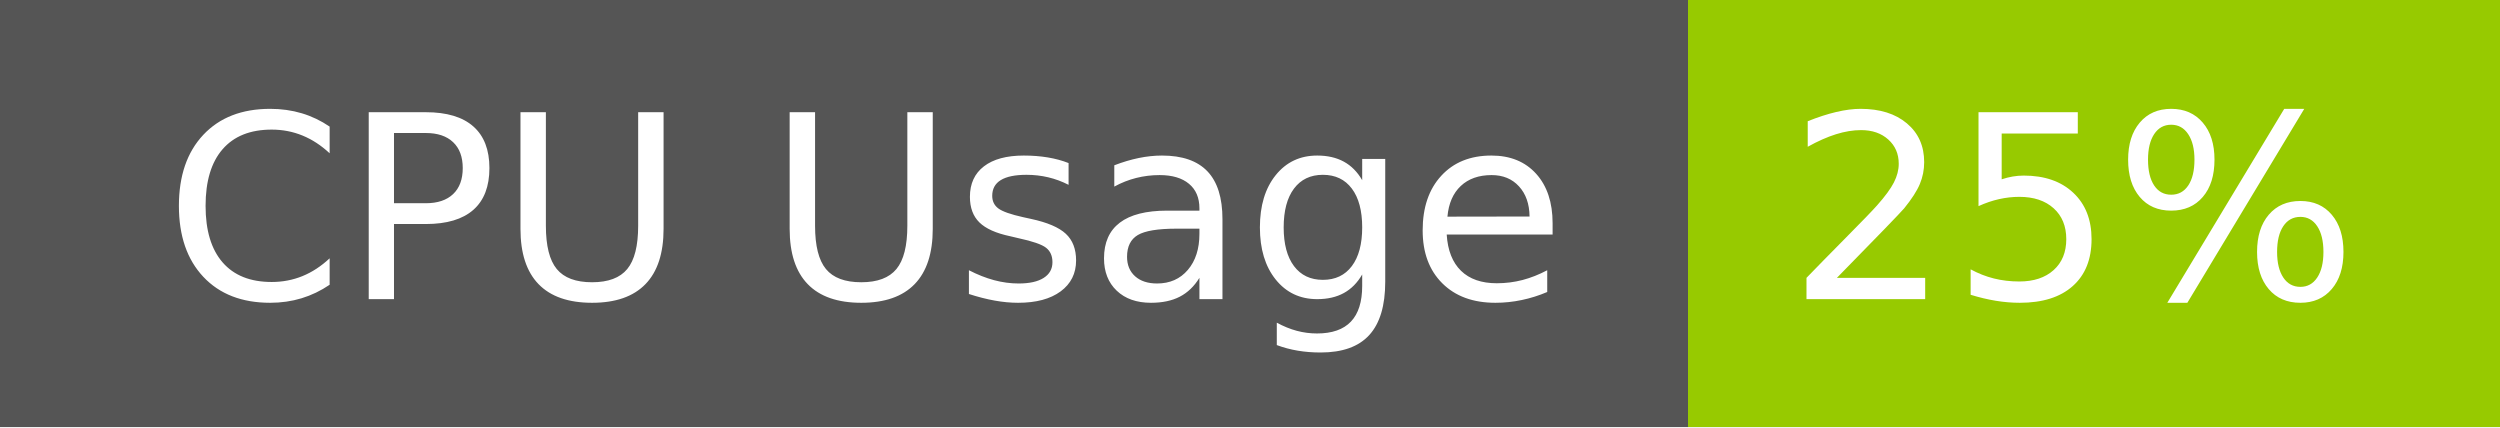
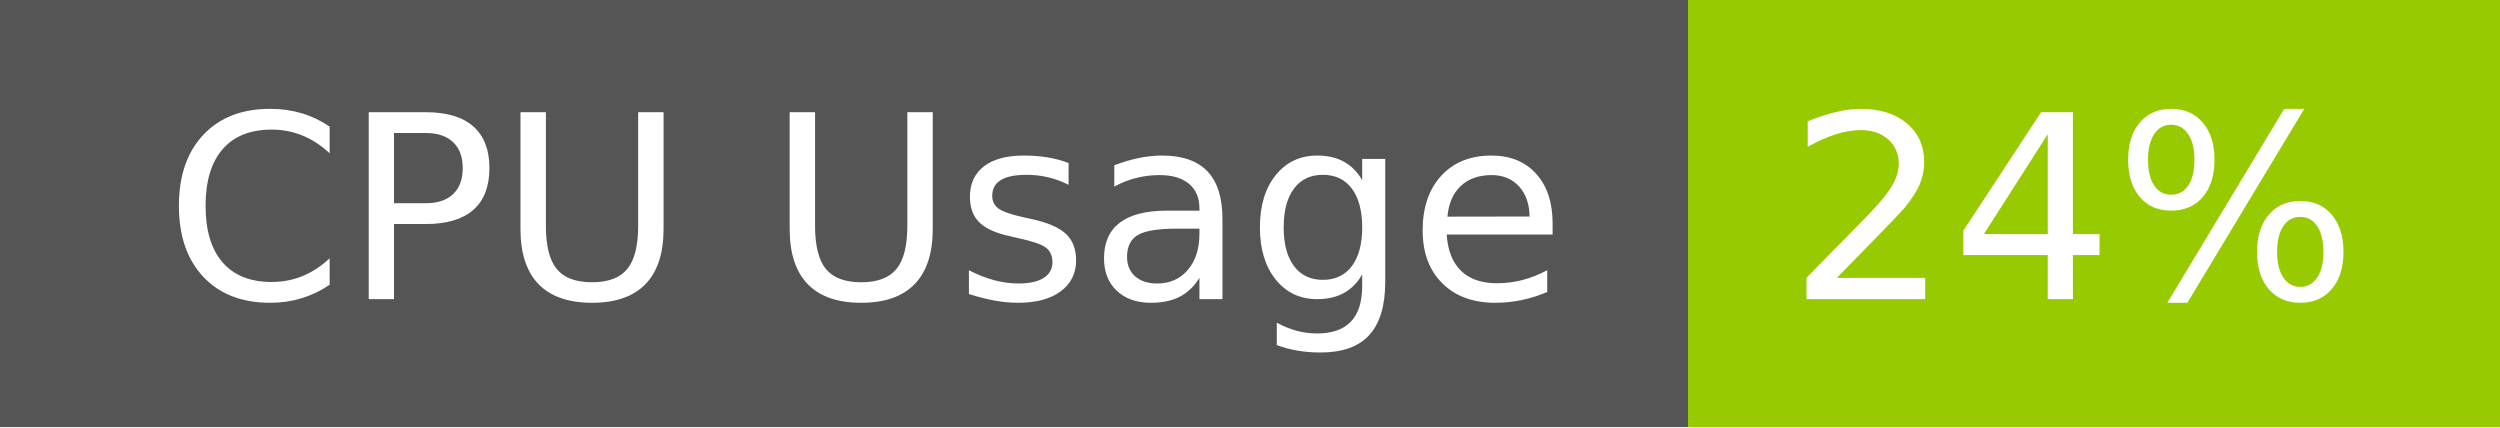
- <svg xmlns="http://www.w3.org/2000/svg" width="117" height="20" role="img" aria-label="CPU Usage: 25%">
+ <svg xmlns="http://www.w3.org/2000/svg" width="117" height="20" role="img" aria-label="CPU Usage: 24%">
  <g shape-rendering="crispEdges">
    <rect width="79" height="20" fill="#555" />
    <rect x="79" width="38" height="20" fill="#97ca00" />
  </g>
  <g fill="#fff" text-anchor="middle" font-family="Verdana,Geneva,DejaVu Sans,sans-serif" text-rendering="geometricPrecision" font-size="120">
    <text x="405" y="140" transform="scale(.1)" fill="#fff" textLength="665">CPU Usage</text>
-     <text x="970" y="140" transform="scale(.1)" fill="#fff" textLength="276">25%</text>
+     <text x="970" y="140" transform="scale(.1)" fill="#fff" textLength="276">24%</text>
  </g>
</svg>
